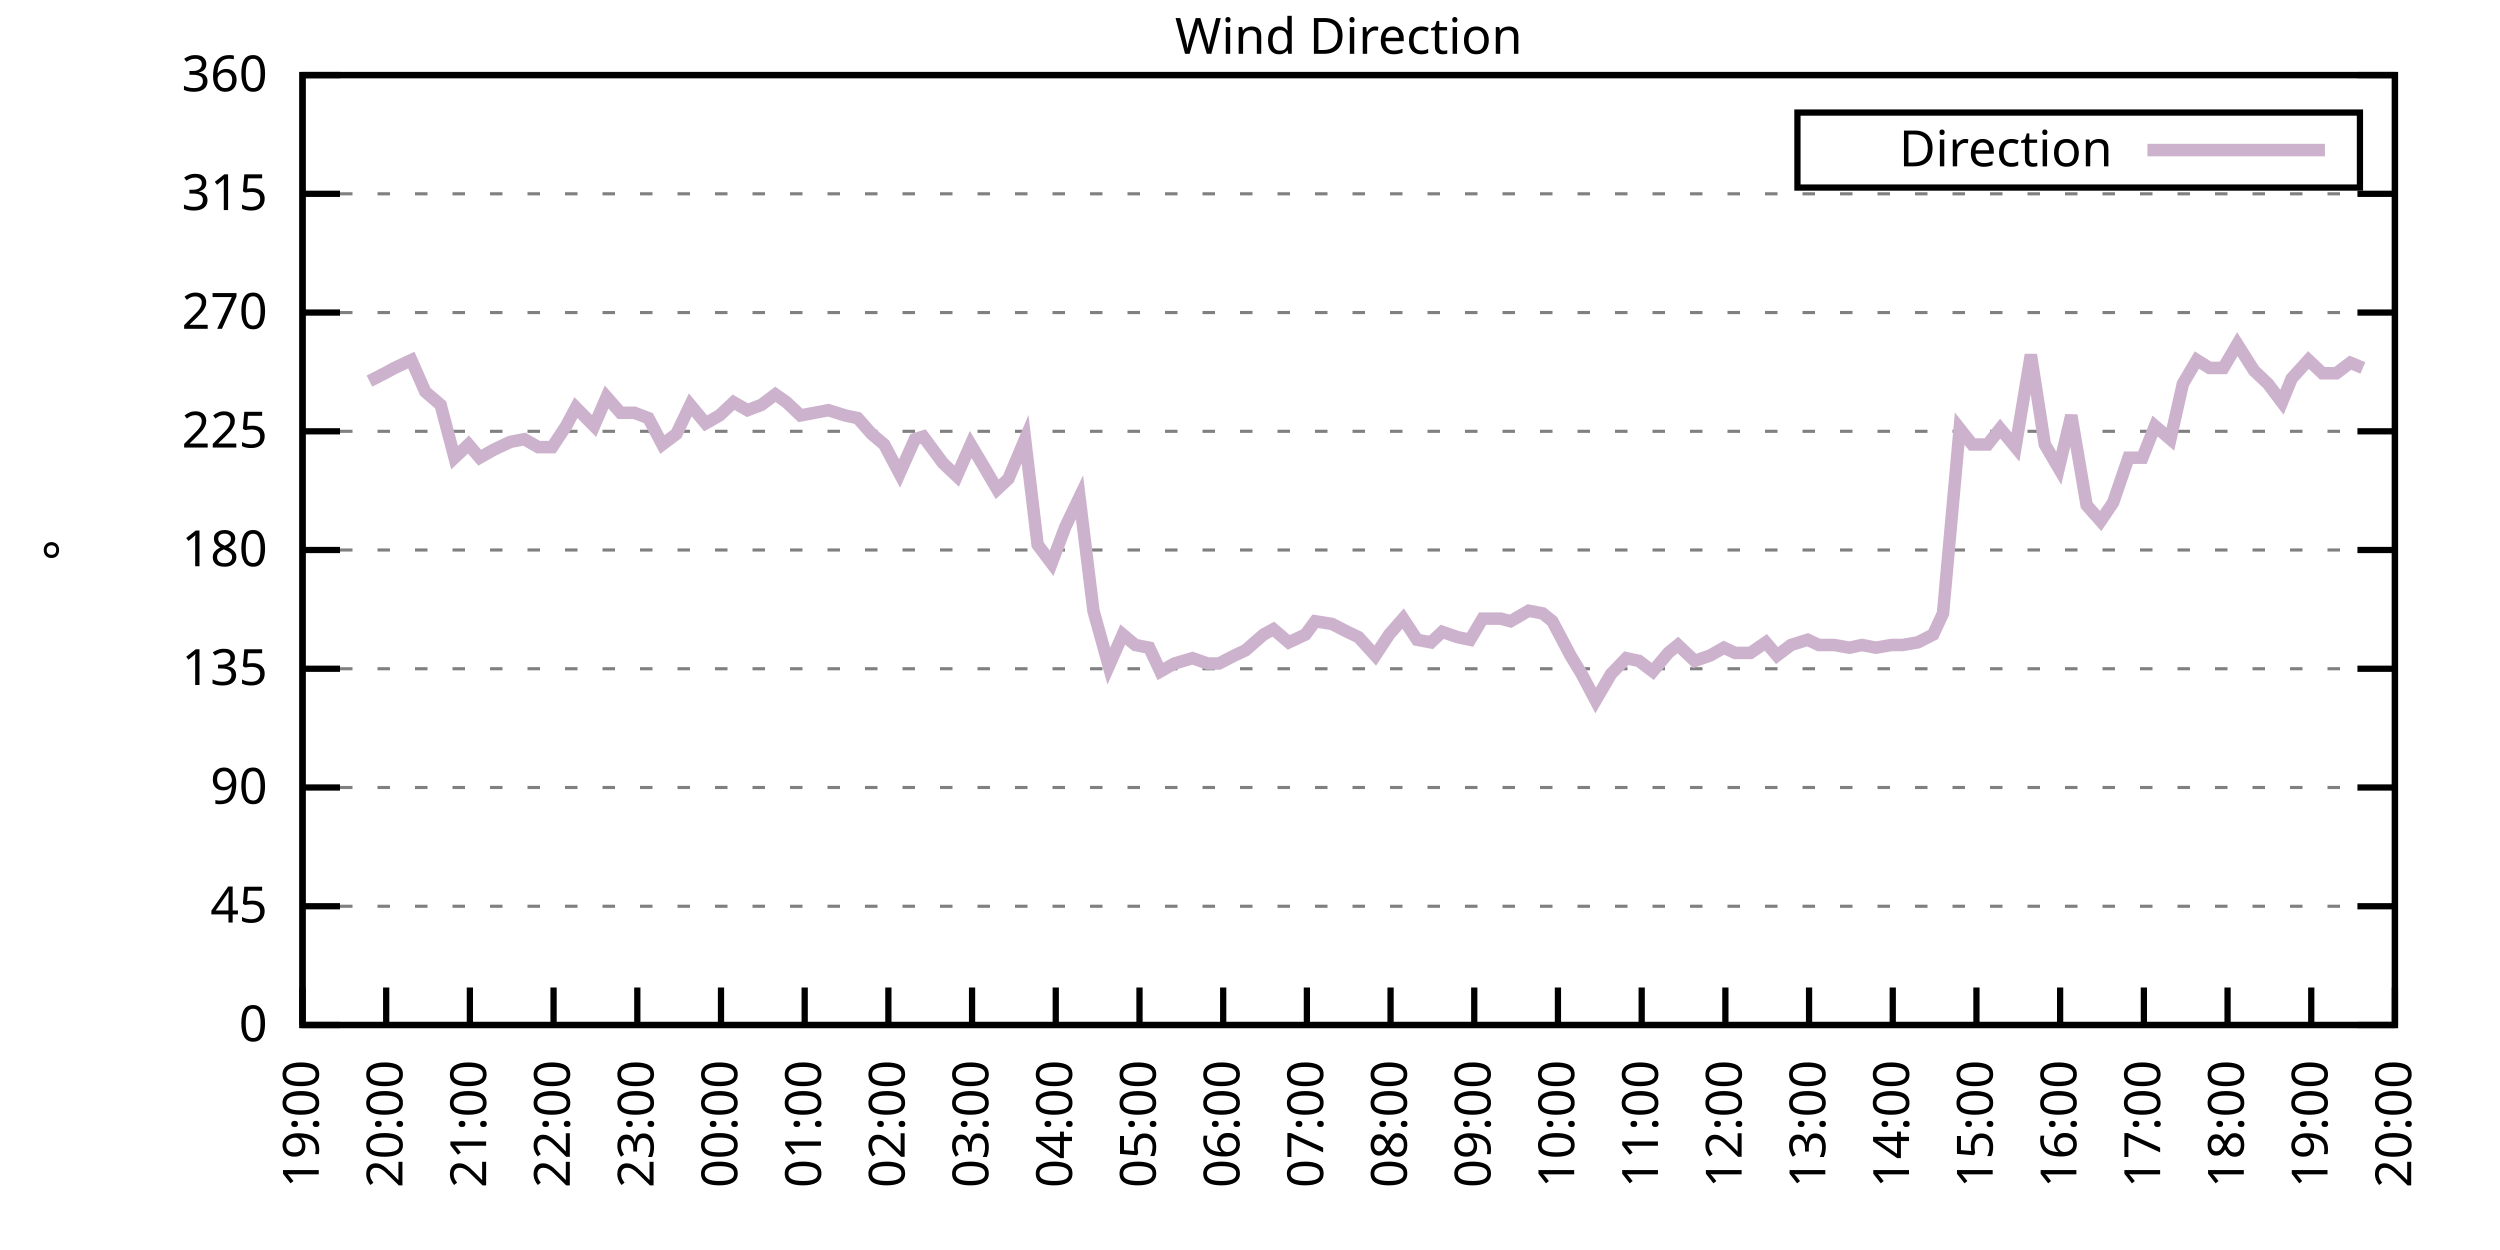
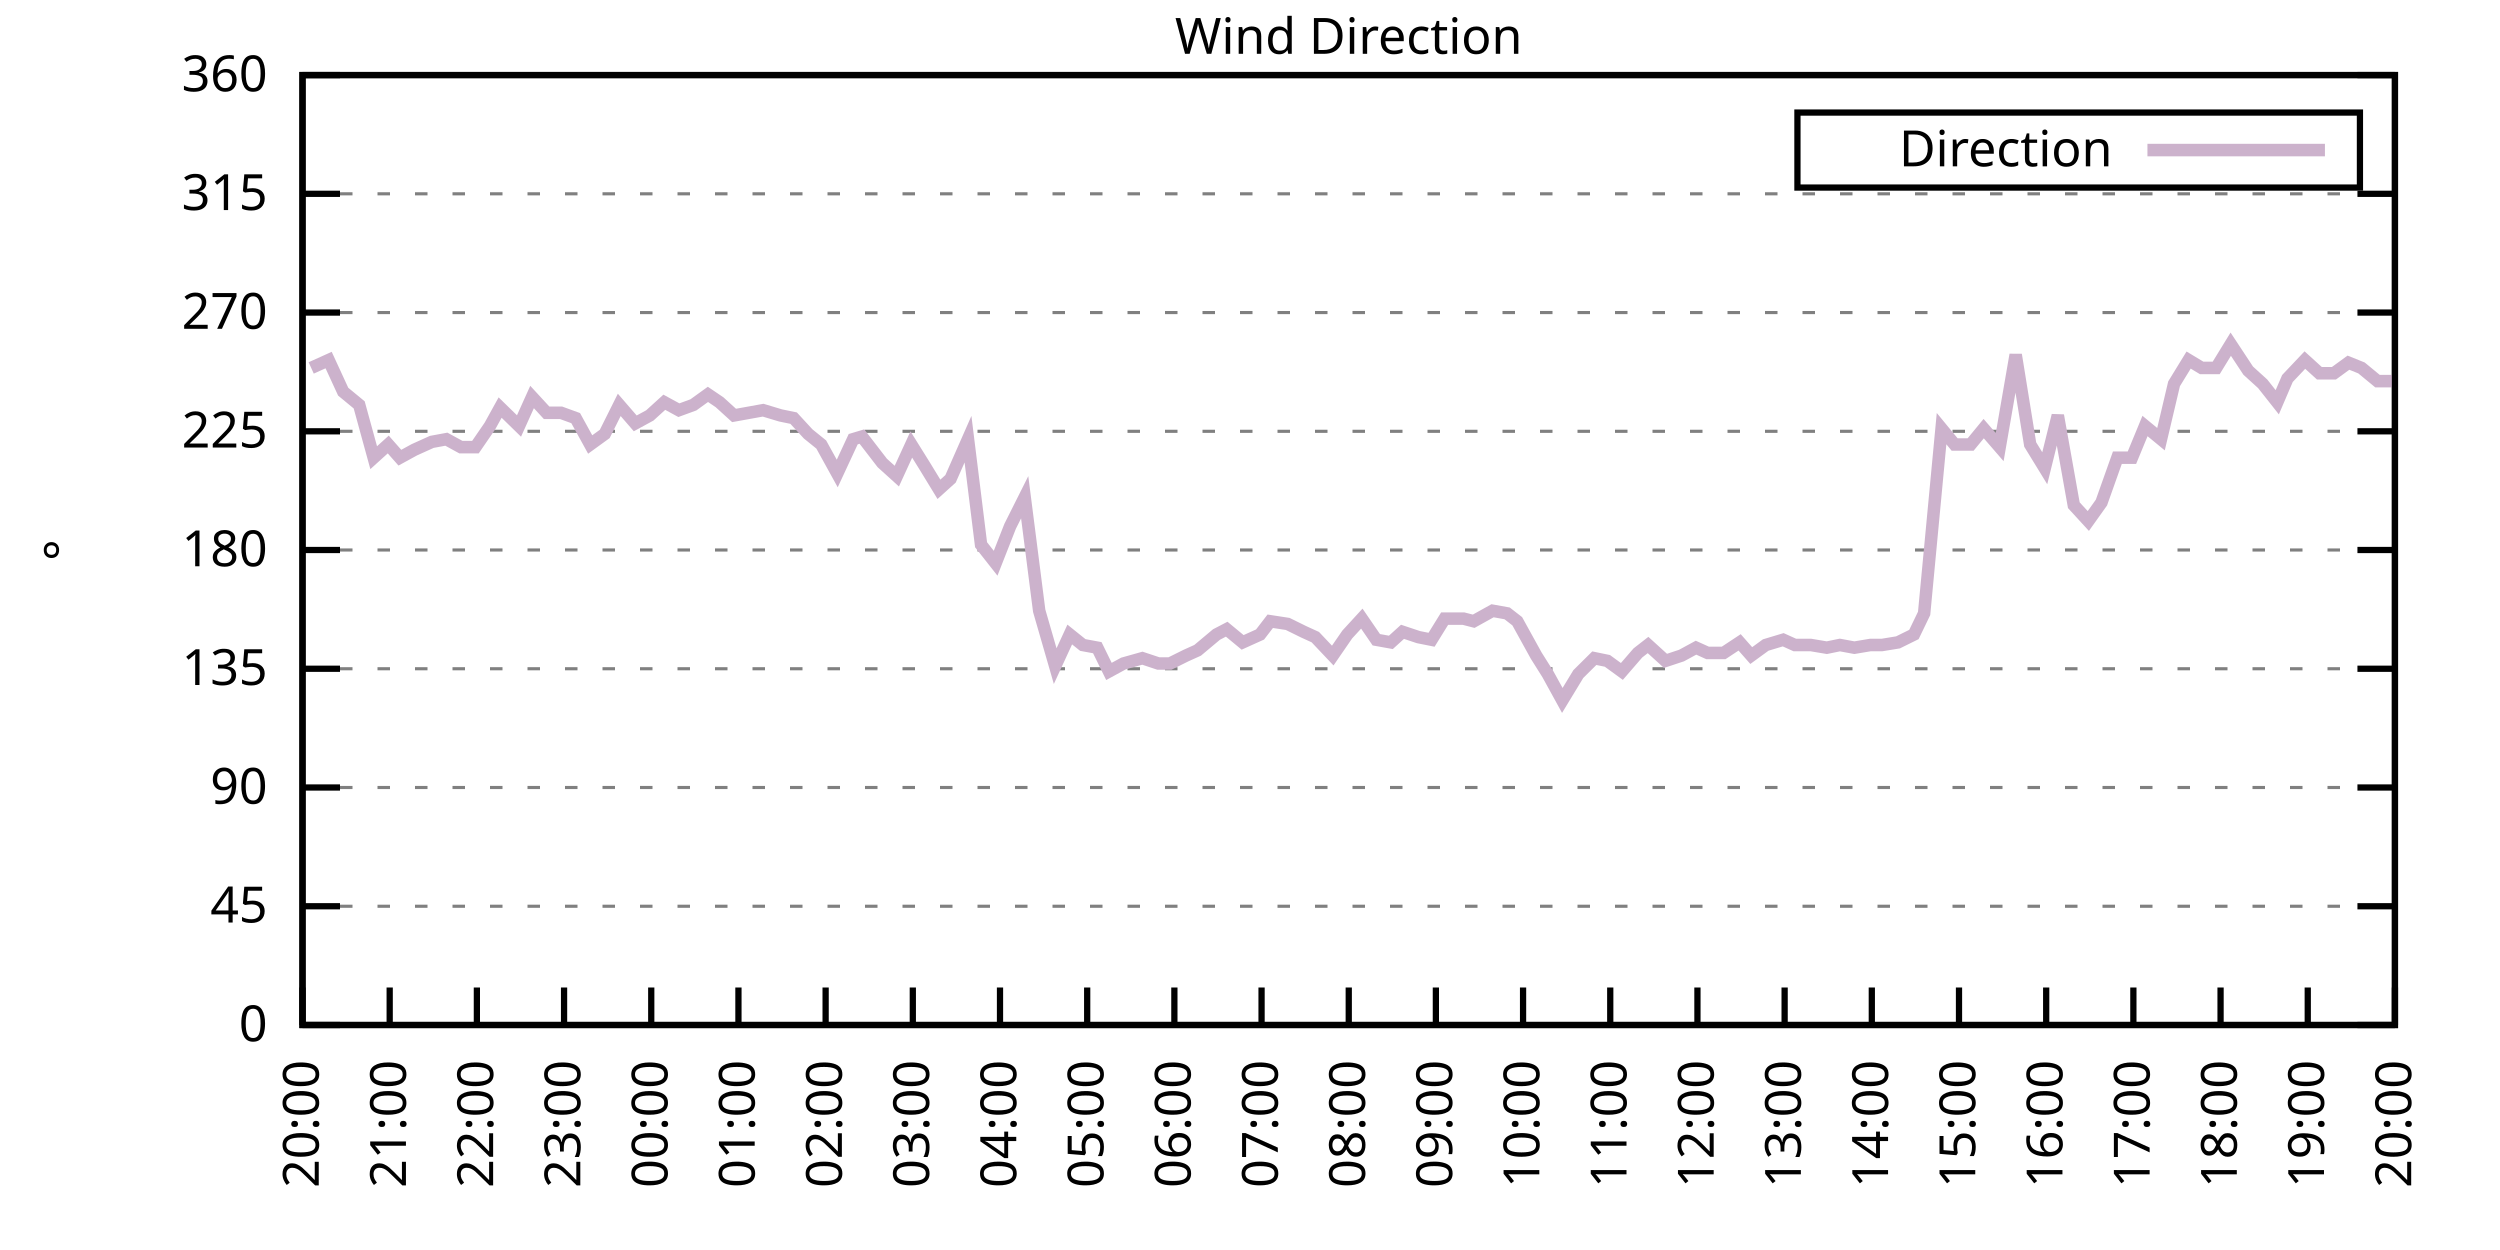
<svg xmlns="http://www.w3.org/2000/svg" xmlns:xlink="http://www.w3.org/1999/xlink" width="400" height="200" viewBox="0 0 400 200">
  <g id="gnuplot_canvas">
    <rect x="0" y="0" width="400" height="200" fill="none" />
    <defs>
      <circle id="gpDot" r="0.5" stroke-width="0.5" stroke="currentColor" />
      <path id="gpPt0" stroke-width="0.333" stroke="currentColor" d="M-1,0 h2 M0,-1 v2" />
      <path id="gpPt1" stroke-width="0.333" stroke="currentColor" d="M-1,-1 L1,1 M1,-1 L-1,1" />
      <path id="gpPt2" stroke-width="0.333" stroke="currentColor" d="M-1,0 L1,0 M0,-1 L0,1 M-1,-1 L1,1 M-1,1 L1,-1" />
      <rect id="gpPt3" stroke-width="0.333" stroke="currentColor" x="-1" y="-1" width="2" height="2" />
      <rect id="gpPt4" stroke-width="0.333" stroke="currentColor" fill="currentColor" x="-1" y="-1" width="2" height="2" />
      <circle id="gpPt5" stroke-width="0.333" stroke="currentColor" cx="0" cy="0" r="1" />
      <use xlink:href="#gpPt5" id="gpPt6" fill="currentColor" stroke="none" />
      <path id="gpPt7" stroke-width="0.333" stroke="currentColor" d="M0,-1.33 L-1.33,0.67 L1.33,0.67 z" />
      <use xlink:href="#gpPt7" id="gpPt8" fill="currentColor" stroke="none" />
      <use xlink:href="#gpPt7" id="gpPt9" stroke="currentColor" transform="rotate(180)" />
      <use xlink:href="#gpPt9" id="gpPt10" fill="currentColor" stroke="none" />
      <use xlink:href="#gpPt3" id="gpPt11" stroke="currentColor" transform="rotate(45)" />
      <use xlink:href="#gpPt11" id="gpPt12" fill="currentColor" stroke="none" />
      <path id="gpPt13" stroke-width="0.333" stroke="currentColor" d="M0,1.330 L1.265,0.411 L0.782,-1.067 L-0.782,-1.076 L-1.265,0.411 z" />
      <use xlink:href="#gpPt13" id="gpPt14" fill="currentColor" stroke="none" />
      <filter id="textbox" filterUnits="objectBoundingBox" x="0" y="0" height="1" width="1">
        <feFlood flood-color="white" flood-opacity="1" result="bgnd" />
        <feComposite in="SourceGraphic" in2="bgnd" operator="atop" />
      </filter>
      <filter id="greybox" filterUnits="objectBoundingBox" x="0" y="0" height="1" width="1">
        <feFlood flood-color="lightgrey" flood-opacity="1" result="grey" />
        <feComposite in="SourceGraphic" in2="grey" operator="atop" />
      </filter>
    </defs>
    <g fill="none" color="white" stroke="currentColor" stroke-width="1.00" stroke-linecap="butt" stroke-linejoin="miter">
</g>
    <g fill="none" color="black" stroke="currentColor" stroke-width="1.00" stroke-linecap="butt" stroke-linejoin="miter">
      <g stroke="none" shape-rendering="crispEdges">
        <polygon fill="rgb(255, 255, 255)" points="48.40,164.00 383.18,164.00 383.18,12.02 48.40,12.02 " />
      </g>
    </g>
    <g fill="none" color="black" stroke="currentColor" stroke-width="1.00" stroke-linecap="butt" stroke-linejoin="miter">
</g>
    <g fill="none" color="black" stroke="black" stroke-width="0.50" stroke-linecap="butt" stroke-linejoin="miter">
</g>
    <g fill="none" color="gray" stroke="currentColor" stroke-width="0.50" stroke-linecap="butt" stroke-linejoin="miter">
      <path stroke="gray" stroke-dasharray="2,4" class="gridline" d="M48.40,164.00 L383.19,164.00  " />
    </g>
    <g fill="none" color="gray" stroke="gray" stroke-width="1.00" stroke-linecap="butt" stroke-linejoin="miter">
</g>
    <g fill="none" color="black" stroke="currentColor" stroke-width="1.00" stroke-linecap="butt" stroke-linejoin="miter">
      <path stroke="black" d="M48.40,164.00 L54.40,164.00 M383.19,164.00 L377.19,164.00  " />
      <g transform="translate(42.80,166.60)" stroke="none" fill="black" font-family="Sans" font-size="8.00" text-anchor="end">
        <text>
          <tspan font-family="Sans"> 0</tspan>
        </text>
      </g>
    </g>
    <g fill="none" color="black" stroke="currentColor" stroke-width="1.00" stroke-linecap="butt" stroke-linejoin="miter">
</g>
    <g fill="none" color="black" stroke="black" stroke-width="0.50" stroke-linecap="butt" stroke-linejoin="miter">
</g>
    <g fill="none" color="gray" stroke="currentColor" stroke-width="0.50" stroke-linecap="butt" stroke-linejoin="miter">
      <path stroke="gray" stroke-dasharray="2,4" class="gridline" d="M48.40,145.00 L383.19,145.00  " />
    </g>
    <g fill="none" color="gray" stroke="gray" stroke-width="1.00" stroke-linecap="butt" stroke-linejoin="miter">
</g>
    <g fill="none" color="black" stroke="currentColor" stroke-width="1.00" stroke-linecap="butt" stroke-linejoin="miter">
      <path stroke="black" d="M48.40,145.00 L54.40,145.00 M383.19,145.00 L377.19,145.00  " />
      <g transform="translate(42.80,147.60)" stroke="none" fill="black" font-family="Sans" font-size="8.00" text-anchor="end">
        <text>
          <tspan font-family="Sans"> 45</tspan>
        </text>
      </g>
    </g>
    <g fill="none" color="black" stroke="currentColor" stroke-width="1.00" stroke-linecap="butt" stroke-linejoin="miter">
</g>
    <g fill="none" color="black" stroke="black" stroke-width="0.50" stroke-linecap="butt" stroke-linejoin="miter">
</g>
    <g fill="none" color="gray" stroke="currentColor" stroke-width="0.50" stroke-linecap="butt" stroke-linejoin="miter">
      <path stroke="gray" stroke-dasharray="2,4" class="gridline" d="M48.40,126.00 L383.19,126.00  " />
    </g>
    <g fill="none" color="gray" stroke="gray" stroke-width="1.00" stroke-linecap="butt" stroke-linejoin="miter">
</g>
    <g fill="none" color="black" stroke="currentColor" stroke-width="1.00" stroke-linecap="butt" stroke-linejoin="miter">
      <path stroke="black" d="M48.40,126.00 L54.40,126.00 M383.19,126.00 L377.19,126.00  " />
      <g transform="translate(42.80,128.60)" stroke="none" fill="black" font-family="Sans" font-size="8.00" text-anchor="end">
        <text>
          <tspan font-family="Sans"> 90</tspan>
        </text>
      </g>
    </g>
    <g fill="none" color="black" stroke="currentColor" stroke-width="1.00" stroke-linecap="butt" stroke-linejoin="miter">
</g>
    <g fill="none" color="black" stroke="black" stroke-width="0.50" stroke-linecap="butt" stroke-linejoin="miter">
</g>
    <g fill="none" color="gray" stroke="currentColor" stroke-width="0.50" stroke-linecap="butt" stroke-linejoin="miter">
      <path stroke="gray" stroke-dasharray="2,4" class="gridline" d="M48.40,107.00 L383.19,107.00  " />
    </g>
    <g fill="none" color="gray" stroke="gray" stroke-width="1.00" stroke-linecap="butt" stroke-linejoin="miter">
</g>
    <g fill="none" color="black" stroke="currentColor" stroke-width="1.00" stroke-linecap="butt" stroke-linejoin="miter">
      <path stroke="black" d="M48.40,107.00 L54.40,107.00 M383.19,107.00 L377.19,107.00  " />
      <g transform="translate(42.80,109.60)" stroke="none" fill="black" font-family="Sans" font-size="8.00" text-anchor="end">
        <text>
          <tspan font-family="Sans"> 135</tspan>
        </text>
      </g>
    </g>
    <g fill="none" color="black" stroke="currentColor" stroke-width="1.00" stroke-linecap="butt" stroke-linejoin="miter">
</g>
    <g fill="none" color="black" stroke="black" stroke-width="0.50" stroke-linecap="butt" stroke-linejoin="miter">
</g>
    <g fill="none" color="gray" stroke="currentColor" stroke-width="0.50" stroke-linecap="butt" stroke-linejoin="miter">
      <path stroke="gray" stroke-dasharray="2,4" class="gridline" d="M48.40,88.00 L383.19,88.00  " />
    </g>
    <g fill="none" color="gray" stroke="gray" stroke-width="1.00" stroke-linecap="butt" stroke-linejoin="miter">
</g>
    <g fill="none" color="black" stroke="currentColor" stroke-width="1.00" stroke-linecap="butt" stroke-linejoin="miter">
      <path stroke="black" d="M48.40,88.00 L54.40,88.00 M383.19,88.00 L377.19,88.00  " />
      <g transform="translate(42.80,90.60)" stroke="none" fill="black" font-family="Sans" font-size="8.00" text-anchor="end">
        <text>
          <tspan font-family="Sans"> 180</tspan>
        </text>
      </g>
    </g>
    <g fill="none" color="black" stroke="currentColor" stroke-width="1.00" stroke-linecap="butt" stroke-linejoin="miter">
</g>
    <g fill="none" color="black" stroke="black" stroke-width="0.50" stroke-linecap="butt" stroke-linejoin="miter">
</g>
    <g fill="none" color="gray" stroke="currentColor" stroke-width="0.50" stroke-linecap="butt" stroke-linejoin="miter">
      <path stroke="gray" stroke-dasharray="2,4" class="gridline" d="M48.40,69.01 L383.19,69.01  " />
    </g>
    <g fill="none" color="gray" stroke="gray" stroke-width="1.00" stroke-linecap="butt" stroke-linejoin="miter">
</g>
    <g fill="none" color="black" stroke="currentColor" stroke-width="1.00" stroke-linecap="butt" stroke-linejoin="miter">
      <path stroke="black" d="M48.40,69.01 L54.40,69.01 M383.19,69.01 L377.19,69.01  " />
      <g transform="translate(42.80,71.61)" stroke="none" fill="black" font-family="Sans" font-size="8.00" text-anchor="end">
        <text>
          <tspan font-family="Sans"> 225</tspan>
        </text>
      </g>
    </g>
    <g fill="none" color="black" stroke="currentColor" stroke-width="1.00" stroke-linecap="butt" stroke-linejoin="miter">
</g>
    <g fill="none" color="black" stroke="black" stroke-width="0.50" stroke-linecap="butt" stroke-linejoin="miter">
</g>
    <g fill="none" color="gray" stroke="currentColor" stroke-width="0.50" stroke-linecap="butt" stroke-linejoin="miter">
      <path stroke="gray" stroke-dasharray="2,4" class="gridline" d="M48.40,50.01 L383.19,50.01  " />
    </g>
    <g fill="none" color="gray" stroke="gray" stroke-width="1.00" stroke-linecap="butt" stroke-linejoin="miter">
</g>
    <g fill="none" color="black" stroke="currentColor" stroke-width="1.00" stroke-linecap="butt" stroke-linejoin="miter">
      <path stroke="black" d="M48.40,50.01 L54.40,50.01 M383.19,50.01 L377.19,50.01  " />
      <g transform="translate(42.80,52.61)" stroke="none" fill="black" font-family="Sans" font-size="8.00" text-anchor="end">
        <text>
          <tspan font-family="Sans"> 270</tspan>
        </text>
      </g>
    </g>
    <g fill="none" color="black" stroke="currentColor" stroke-width="1.00" stroke-linecap="butt" stroke-linejoin="miter">
</g>
    <g fill="none" color="black" stroke="black" stroke-width="0.50" stroke-linecap="butt" stroke-linejoin="miter">
</g>
    <g fill="none" color="gray" stroke="currentColor" stroke-width="0.50" stroke-linecap="butt" stroke-linejoin="miter">
      <path stroke="gray" stroke-dasharray="2,4" class="gridline" d="M48.40,31.01 L383.19,31.01  " />
    </g>
    <g fill="none" color="gray" stroke="gray" stroke-width="1.00" stroke-linecap="butt" stroke-linejoin="miter">
</g>
    <g fill="none" color="black" stroke="currentColor" stroke-width="1.00" stroke-linecap="butt" stroke-linejoin="miter">
      <path stroke="black" d="M48.40,31.01 L54.40,31.01 M383.19,31.01 L377.19,31.01  " />
      <g transform="translate(42.80,33.61)" stroke="none" fill="black" font-family="Sans" font-size="8.00" text-anchor="end">
        <text>
          <tspan font-family="Sans"> 315</tspan>
        </text>
      </g>
    </g>
    <g fill="none" color="black" stroke="currentColor" stroke-width="1.00" stroke-linecap="butt" stroke-linejoin="miter">
</g>
    <g fill="none" color="black" stroke="black" stroke-width="0.50" stroke-linecap="butt" stroke-linejoin="miter">
</g>
    <g fill="none" color="gray" stroke="currentColor" stroke-width="0.50" stroke-linecap="butt" stroke-linejoin="miter">
      <path stroke="gray" stroke-dasharray="2,4" class="gridline" d="M48.40,12.01 L383.19,12.01  " />
    </g>
    <g fill="none" color="gray" stroke="gray" stroke-width="1.00" stroke-linecap="butt" stroke-linejoin="miter">
</g>
    <g fill="none" color="black" stroke="currentColor" stroke-width="1.00" stroke-linecap="butt" stroke-linejoin="miter">
      <path stroke="black" d="M48.40,12.01 L54.40,12.01 M383.19,12.01 L377.19,12.01  " />
      <g transform="translate(42.80,14.61)" stroke="none" fill="black" font-family="Sans" font-size="8.00" text-anchor="end">
        <text>
          <tspan font-family="Sans"> 360</tspan>
        </text>
      </g>
    </g>
    <g fill="none" color="black" stroke="currentColor" stroke-width="1.00" stroke-linecap="butt" stroke-linejoin="miter">
      <path stroke="black" d="M48.40,164.00 L48.40,158.00  " />
      <g transform="translate(51.00,169.60) rotate(270.00)" stroke="none" fill="black" font-family="Sans" font-size="8.00" text-anchor="end">
        <text>
-           <tspan font-family="Sans">19:00</tspan>
-         </text>
-       </g>
-     </g>
-     <g fill="none" color="black" stroke="currentColor" stroke-width="1.00" stroke-linecap="butt" stroke-linejoin="miter">
-       <path stroke="black" d="M61.79,164.00 L61.79,158.00  " />
-       <g transform="translate(64.39,169.60) rotate(270.00)" stroke="none" fill="black" font-family="Sans" font-size="8.00" text-anchor="end">
-         <text>
          <tspan font-family="Sans">20:00</tspan>
        </text>
      </g>
    </g>
    <g fill="none" color="black" stroke="currentColor" stroke-width="1.00" stroke-linecap="butt" stroke-linejoin="miter">
-       <path stroke="black" d="M75.18,164.00 L75.18,158.00  " />
-       <g transform="translate(77.78,169.60) rotate(270.00)" stroke="none" fill="black" font-family="Sans" font-size="8.00" text-anchor="end">
+       <path stroke="black" d="M62.35,164.00 L62.35,158.00  " />
+       <g transform="translate(64.95,169.60) rotate(270.00)" stroke="none" fill="black" font-family="Sans" font-size="8.00" text-anchor="end">
        <text>
          <tspan font-family="Sans">21:00</tspan>
        </text>
      </g>
    </g>
    <g fill="none" color="black" stroke="currentColor" stroke-width="1.00" stroke-linecap="butt" stroke-linejoin="miter">
-       <path stroke="black" d="M88.57,164.00 L88.57,158.00  " />
-       <g transform="translate(91.17,169.60) rotate(270.00)" stroke="none" fill="black" font-family="Sans" font-size="8.00" text-anchor="end">
+       <path stroke="black" d="M76.30,164.00 L76.30,158.00  " />
+       <g transform="translate(78.90,169.60) rotate(270.00)" stroke="none" fill="black" font-family="Sans" font-size="8.00" text-anchor="end">
        <text>
          <tspan font-family="Sans">22:00</tspan>
        </text>
      </g>
    </g>
    <g fill="none" color="black" stroke="currentColor" stroke-width="1.00" stroke-linecap="butt" stroke-linejoin="miter">
-       <path stroke="black" d="M101.97,164.00 L101.97,158.00  " />
-       <g transform="translate(104.57,169.60) rotate(270.00)" stroke="none" fill="black" font-family="Sans" font-size="8.00" text-anchor="end">
+       <path stroke="black" d="M90.25,164.00 L90.25,158.00  " />
+       <g transform="translate(92.85,169.60) rotate(270.00)" stroke="none" fill="black" font-family="Sans" font-size="8.00" text-anchor="end">
        <text>
          <tspan font-family="Sans">23:00</tspan>
        </text>
      </g>
    </g>
    <g fill="none" color="black" stroke="currentColor" stroke-width="1.00" stroke-linecap="butt" stroke-linejoin="miter">
-       <path stroke="black" d="M115.36,164.00 L115.36,158.00  " />
-       <g transform="translate(117.96,169.60) rotate(270.00)" stroke="none" fill="black" font-family="Sans" font-size="8.00" text-anchor="end">
+       <path stroke="black" d="M104.20,164.00 L104.20,158.00  " />
+       <g transform="translate(106.80,169.60) rotate(270.00)" stroke="none" fill="black" font-family="Sans" font-size="8.00" text-anchor="end">
        <text>
          <tspan font-family="Sans">00:00</tspan>
        </text>
      </g>
    </g>
    <g fill="none" color="black" stroke="currentColor" stroke-width="1.00" stroke-linecap="butt" stroke-linejoin="miter">
-       <path stroke="black" d="M128.75,164.00 L128.75,158.00  " />
-       <g transform="translate(131.35,169.60) rotate(270.00)" stroke="none" fill="black" font-family="Sans" font-size="8.00" text-anchor="end">
+       <path stroke="black" d="M118.15,164.00 L118.15,158.00  " />
+       <g transform="translate(120.75,169.60) rotate(270.00)" stroke="none" fill="black" font-family="Sans" font-size="8.00" text-anchor="end">
        <text>
          <tspan font-family="Sans">01:00</tspan>
        </text>
      </g>
    </g>
    <g fill="none" color="black" stroke="currentColor" stroke-width="1.00" stroke-linecap="butt" stroke-linejoin="miter">
-       <path stroke="black" d="M142.14,164.00 L142.14,158.00  " />
-       <g transform="translate(144.74,169.60) rotate(270.00)" stroke="none" fill="black" font-family="Sans" font-size="8.00" text-anchor="end">
+       <path stroke="black" d="M132.10,164.00 L132.10,158.00  " />
+       <g transform="translate(134.70,169.60) rotate(270.00)" stroke="none" fill="black" font-family="Sans" font-size="8.00" text-anchor="end">
        <text>
          <tspan font-family="Sans">02:00</tspan>
        </text>
      </g>
    </g>
    <g fill="none" color="black" stroke="currentColor" stroke-width="1.00" stroke-linecap="butt" stroke-linejoin="miter">
-       <path stroke="black" d="M155.53,164.00 L155.53,158.00  " />
-       <g transform="translate(158.13,169.60) rotate(270.00)" stroke="none" fill="black" font-family="Sans" font-size="8.00" text-anchor="end">
+       <path stroke="black" d="M146.05,164.00 L146.05,158.00  " />
+       <g transform="translate(148.65,169.60) rotate(270.00)" stroke="none" fill="black" font-family="Sans" font-size="8.00" text-anchor="end">
        <text>
          <tspan font-family="Sans">03:00</tspan>
        </text>
      </g>
    </g>
    <g fill="none" color="black" stroke="currentColor" stroke-width="1.00" stroke-linecap="butt" stroke-linejoin="miter">
-       <path stroke="black" d="M168.92,164.00 L168.92,158.00  " />
-       <g transform="translate(171.52,169.60) rotate(270.00)" stroke="none" fill="black" font-family="Sans" font-size="8.00" text-anchor="end">
+       <path stroke="black" d="M160.00,164.00 L160.00,158.00  " />
+       <g transform="translate(162.60,169.60) rotate(270.00)" stroke="none" fill="black" font-family="Sans" font-size="8.00" text-anchor="end">
        <text>
          <tspan font-family="Sans">04:00</tspan>
        </text>
      </g>
    </g>
    <g fill="none" color="black" stroke="currentColor" stroke-width="1.00" stroke-linecap="butt" stroke-linejoin="miter">
-       <path stroke="black" d="M182.32,164.00 L182.32,158.00  " />
-       <g transform="translate(184.92,169.60) rotate(270.00)" stroke="none" fill="black" font-family="Sans" font-size="8.00" text-anchor="end">
+       <path stroke="black" d="M173.95,164.00 L173.95,158.00  " />
+       <g transform="translate(176.55,169.60) rotate(270.00)" stroke="none" fill="black" font-family="Sans" font-size="8.00" text-anchor="end">
        <text>
          <tspan font-family="Sans">05:00</tspan>
        </text>
      </g>
    </g>
    <g fill="none" color="black" stroke="currentColor" stroke-width="1.00" stroke-linecap="butt" stroke-linejoin="miter">
-       <path stroke="black" d="M195.71,164.00 L195.71,158.00  " />
-       <g transform="translate(198.31,169.60) rotate(270.00)" stroke="none" fill="black" font-family="Sans" font-size="8.00" text-anchor="end">
+       <path stroke="black" d="M187.90,164.00 L187.90,158.00  " />
+       <g transform="translate(190.50,169.60) rotate(270.00)" stroke="none" fill="black" font-family="Sans" font-size="8.00" text-anchor="end">
        <text>
          <tspan font-family="Sans">06:00</tspan>
        </text>
      </g>
    </g>
    <g fill="none" color="black" stroke="currentColor" stroke-width="1.00" stroke-linecap="butt" stroke-linejoin="miter">
-       <path stroke="black" d="M209.10,164.00 L209.10,158.00  " />
-       <g transform="translate(211.70,169.60) rotate(270.00)" stroke="none" fill="black" font-family="Sans" font-size="8.00" text-anchor="end">
+       <path stroke="black" d="M201.85,164.00 L201.85,158.00  " />
+       <g transform="translate(204.45,169.60) rotate(270.00)" stroke="none" fill="black" font-family="Sans" font-size="8.00" text-anchor="end">
        <text>
          <tspan font-family="Sans">07:00</tspan>
        </text>
      </g>
    </g>
    <g fill="none" color="black" stroke="currentColor" stroke-width="1.00" stroke-linecap="butt" stroke-linejoin="miter">
-       <path stroke="black" d="M222.49,164.00 L222.49,158.00  " />
-       <g transform="translate(225.09,169.60) rotate(270.00)" stroke="none" fill="black" font-family="Sans" font-size="8.00" text-anchor="end">
+       <path stroke="black" d="M215.80,164.00 L215.80,158.00  " />
+       <g transform="translate(218.40,169.60) rotate(270.00)" stroke="none" fill="black" font-family="Sans" font-size="8.00" text-anchor="end">
        <text>
          <tspan font-family="Sans">08:00</tspan>
        </text>
      </g>
    </g>
    <g fill="none" color="black" stroke="currentColor" stroke-width="1.00" stroke-linecap="butt" stroke-linejoin="miter">
-       <path stroke="black" d="M235.88,164.00 L235.88,158.00  " />
-       <g transform="translate(238.48,169.60) rotate(270.00)" stroke="none" fill="black" font-family="Sans" font-size="8.00" text-anchor="end">
+       <path stroke="black" d="M229.74,164.00 L229.74,158.00  " />
+       <g transform="translate(232.34,169.60) rotate(270.00)" stroke="none" fill="black" font-family="Sans" font-size="8.00" text-anchor="end">
        <text>
          <tspan font-family="Sans">09:00</tspan>
        </text>
      </g>
    </g>
    <g fill="none" color="black" stroke="currentColor" stroke-width="1.00" stroke-linecap="butt" stroke-linejoin="miter">
-       <path stroke="black" d="M249.27,164.00 L249.27,158.00  " />
-       <g transform="translate(251.87,169.60) rotate(270.00)" stroke="none" fill="black" font-family="Sans" font-size="8.00" text-anchor="end">
+       <path stroke="black" d="M243.69,164.00 L243.69,158.00  " />
+       <g transform="translate(246.29,169.60) rotate(270.00)" stroke="none" fill="black" font-family="Sans" font-size="8.00" text-anchor="end">
        <text>
          <tspan font-family="Sans">10:00</tspan>
        </text>
      </g>
    </g>
    <g fill="none" color="black" stroke="currentColor" stroke-width="1.00" stroke-linecap="butt" stroke-linejoin="miter">
-       <path stroke="black" d="M262.67,164.00 L262.67,158.00  " />
-       <g transform="translate(265.27,169.60) rotate(270.00)" stroke="none" fill="black" font-family="Sans" font-size="8.00" text-anchor="end">
+       <path stroke="black" d="M257.64,164.00 L257.64,158.00  " />
+       <g transform="translate(260.24,169.60) rotate(270.00)" stroke="none" fill="black" font-family="Sans" font-size="8.00" text-anchor="end">
        <text>
          <tspan font-family="Sans">11:00</tspan>
        </text>
      </g>
    </g>
    <g fill="none" color="black" stroke="currentColor" stroke-width="1.00" stroke-linecap="butt" stroke-linejoin="miter">
-       <path stroke="black" d="M276.06,164.00 L276.06,158.00  " />
-       <g transform="translate(278.66,169.60) rotate(270.00)" stroke="none" fill="black" font-family="Sans" font-size="8.00" text-anchor="end">
+       <path stroke="black" d="M271.59,164.00 L271.59,158.00  " />
+       <g transform="translate(274.19,169.60) rotate(270.00)" stroke="none" fill="black" font-family="Sans" font-size="8.00" text-anchor="end">
        <text>
          <tspan font-family="Sans">12:00</tspan>
        </text>
      </g>
    </g>
    <g fill="none" color="black" stroke="currentColor" stroke-width="1.00" stroke-linecap="butt" stroke-linejoin="miter">
-       <path stroke="black" d="M289.45,164.00 L289.45,158.00  " />
-       <g transform="translate(292.05,169.60) rotate(270.00)" stroke="none" fill="black" font-family="Sans" font-size="8.00" text-anchor="end">
+       <path stroke="black" d="M285.54,164.00 L285.54,158.00  " />
+       <g transform="translate(288.14,169.60) rotate(270.00)" stroke="none" fill="black" font-family="Sans" font-size="8.00" text-anchor="end">
        <text>
          <tspan font-family="Sans">13:00</tspan>
        </text>
      </g>
    </g>
    <g fill="none" color="black" stroke="currentColor" stroke-width="1.00" stroke-linecap="butt" stroke-linejoin="miter">
-       <path stroke="black" d="M302.84,164.00 L302.84,158.00  " />
-       <g transform="translate(305.44,169.60) rotate(270.00)" stroke="none" fill="black" font-family="Sans" font-size="8.00" text-anchor="end">
+       <path stroke="black" d="M299.49,164.00 L299.49,158.00  " />
+       <g transform="translate(302.09,169.60) rotate(270.00)" stroke="none" fill="black" font-family="Sans" font-size="8.00" text-anchor="end">
        <text>
          <tspan font-family="Sans">14:00</tspan>
        </text>
      </g>
    </g>
    <g fill="none" color="black" stroke="currentColor" stroke-width="1.00" stroke-linecap="butt" stroke-linejoin="miter">
-       <path stroke="black" d="M316.23,164.00 L316.23,158.00  " />
-       <g transform="translate(318.83,169.60) rotate(270.00)" stroke="none" fill="black" font-family="Sans" font-size="8.00" text-anchor="end">
+       <path stroke="black" d="M313.44,164.00 L313.44,158.00  " />
+       <g transform="translate(316.04,169.60) rotate(270.00)" stroke="none" fill="black" font-family="Sans" font-size="8.00" text-anchor="end">
        <text>
          <tspan font-family="Sans">15:00</tspan>
        </text>
      </g>
    </g>
    <g fill="none" color="black" stroke="currentColor" stroke-width="1.00" stroke-linecap="butt" stroke-linejoin="miter">
-       <path stroke="black" d="M329.62,164.00 L329.62,158.00  " />
-       <g transform="translate(332.22,169.60) rotate(270.00)" stroke="none" fill="black" font-family="Sans" font-size="8.00" text-anchor="end">
+       <path stroke="black" d="M327.39,164.00 L327.39,158.00  " />
+       <g transform="translate(329.99,169.60) rotate(270.00)" stroke="none" fill="black" font-family="Sans" font-size="8.00" text-anchor="end">
        <text>
          <tspan font-family="Sans">16:00</tspan>
        </text>
      </g>
    </g>
    <g fill="none" color="black" stroke="currentColor" stroke-width="1.00" stroke-linecap="butt" stroke-linejoin="miter">
-       <path stroke="black" d="M343.02,164.00 L343.02,158.00  " />
-       <g transform="translate(345.62,169.60) rotate(270.00)" stroke="none" fill="black" font-family="Sans" font-size="8.00" text-anchor="end">
+       <path stroke="black" d="M341.34,164.00 L341.34,158.00  " />
+       <g transform="translate(343.94,169.60) rotate(270.00)" stroke="none" fill="black" font-family="Sans" font-size="8.00" text-anchor="end">
        <text>
          <tspan font-family="Sans">17:00</tspan>
        </text>
      </g>
    </g>
    <g fill="none" color="black" stroke="currentColor" stroke-width="1.00" stroke-linecap="butt" stroke-linejoin="miter">
-       <path stroke="black" d="M356.41,164.00 L356.41,158.00  " />
-       <g transform="translate(359.01,169.60) rotate(270.00)" stroke="none" fill="black" font-family="Sans" font-size="8.00" text-anchor="end">
+       <path stroke="black" d="M355.29,164.00 L355.29,158.00  " />
+       <g transform="translate(357.89,169.60) rotate(270.00)" stroke="none" fill="black" font-family="Sans" font-size="8.00" text-anchor="end">
        <text>
          <tspan font-family="Sans">18:00</tspan>
        </text>
      </g>
    </g>
    <g fill="none" color="black" stroke="currentColor" stroke-width="1.00" stroke-linecap="butt" stroke-linejoin="miter">
-       <path stroke="black" d="M369.80,164.00 L369.80,158.00  " />
-       <g transform="translate(372.40,169.60) rotate(270.00)" stroke="none" fill="black" font-family="Sans" font-size="8.00" text-anchor="end">
+       <path stroke="black" d="M369.24,164.00 L369.24,158.00  " />
+       <g transform="translate(371.84,169.60) rotate(270.00)" stroke="none" fill="black" font-family="Sans" font-size="8.00" text-anchor="end">
        <text>
          <tspan font-family="Sans">19:00</tspan>
        </text>
      </g>
    </g>
    <g fill="none" color="black" stroke="currentColor" stroke-width="1.00" stroke-linecap="butt" stroke-linejoin="miter">
      <path stroke="black" d="M383.19,164.00 L383.19,158.00  " />
      <g transform="translate(385.79,169.60) rotate(270.00)" stroke="none" fill="black" font-family="Sans" font-size="8.00" text-anchor="end">
        <text>
          <tspan font-family="Sans">20:00</tspan>
        </text>
      </g>
    </g>
    <g fill="none" color="black" stroke="currentColor" stroke-width="1.00" stroke-linecap="butt" stroke-linejoin="miter">
</g>
    <g fill="none" color="black" stroke="currentColor" stroke-width="1.00" stroke-linecap="butt" stroke-linejoin="miter">
      <path stroke="black" d="M48.40,12.01 L48.40,164.00 L383.19,164.00 L383.19,12.01 L48.40,12.01 Z  " />
    </g>
    <g fill="none" color="black" stroke="currentColor" stroke-width="1.00" stroke-linecap="butt" stroke-linejoin="miter">
</g>
    <g fill="none" color="black" stroke="currentColor" stroke-width="1.00" stroke-linecap="butt" stroke-linejoin="miter">
      <path stroke="black" d="M287.59,30.01 L287.59,18.01 L377.59,18.01 L377.59,30.01 L287.59,30.01 Z  " />
    </g>
    <g id="Wind_direction_plot_1">
      <g fill="none" color="white" stroke="black" stroke-width="2.00" stroke-linecap="butt" stroke-linejoin="miter">
</g>
      <g fill="none" color="black" stroke="currentColor" stroke-width="2.00" stroke-linecap="butt" stroke-linejoin="miter">
        <g transform="translate(337.99,26.61)" stroke="none" fill="black" font-family="Sans" font-size="8.00" text-anchor="end">
          <text>
            <tspan font-family="Sans">Direction</tspan>
          </text>
        </g>
      </g>
      <g fill="none" color="black" stroke="currentColor" stroke-width="2.00" stroke-linecap="butt" stroke-linejoin="miter">
-         <path stroke="rgb(204, 178, 204)" d="M343.59,24.01 L371.99,24.01 M59.11,60.98 L61.57,59.72 L63.13,58.87 L65.81,57.61 L68.04,62.67 L70.50,64.78   L72.73,73.23 L74.96,71.12 L76.75,73.23 L78.98,71.96 L81.66,70.70 L83.89,70.27 L86.12,71.54 L88.35,71.54   L90.58,68.16 L92.15,65.21 L95.05,68.16 L97.06,63.52 L99.29,66.05 L101.52,66.05 L103.75,66.90 L105.98,71.12   L108.22,69.43 L110.45,64.78 L112.90,67.74 L115.13,66.47 L117.37,64.36 L119.60,65.63 L121.83,64.78 L124.06,63.10   L125.85,64.36 L128.08,66.47 L130.31,66.05 L132.54,65.63 L135.22,66.47 L137.23,66.90 L139.46,69.43 L141.47,71.12   L143.93,75.76 L146.38,70.27 L147.72,69.85 L150.85,74.07 L153.08,76.18 L155.31,71.12 L157.32,74.49 L159.55,78.29   L161.34,76.61 L164.01,70.27 L166.02,87.16 L168.25,90.12 L170.49,84.21 L172.72,79.56 L174.95,97.72 L177.41,106.58   L179.64,101.52 L181.65,103.20 L183.88,103.63 L185.66,107.43 L187.90,106.16 L190.80,105.31 L193.25,106.16 L195.04,106.16   L197.49,104.89 L199.28,104.05 L202.18,101.52 L203.74,100.67 L206.20,102.78 L208.88,101.52 L210.44,99.40 L213.12,99.83   L215.57,101.09 L217.36,101.94 L220.04,104.89 L222.27,101.52 L224.50,98.98 L226.73,102.36 L228.96,102.78 L230.75,101.09   L233.20,101.94 L235.21,102.36 L237.22,98.98 L240.12,98.98 L241.69,99.40 L244.59,97.72 L246.82,98.14 L248.38,99.40   L251.28,104.89 L253.07,107.85 L255.30,112.07 L257.76,107.85 L260.21,105.31 L262.22,105.74 L264.45,107.43 L266.91,104.47   L268.47,103.20 L271.15,105.74 L273.60,104.89 L275.83,103.63 L277.62,104.47 L280.07,104.47 L282.53,102.78 L284.32,104.89   L286.55,103.20 L289.23,102.36 L291.01,103.20 L293.47,103.20 L295.92,103.63 L297.93,103.20 L300.16,103.63 L302.62,103.20   L304.40,103.20 L306.86,102.78 L309.31,101.52 L310.88,98.14 L313.55,68.58 L315.56,71.12 L318.02,71.12 L320.03,68.58   L322.48,71.54 L324.94,56.76 L327.17,71.12 L329.40,74.92 L331.41,66.47 L333.86,80.83 L336.10,83.36 L338.10,80.41   L340.56,73.23 L342.79,73.23 L344.80,68.16 L347.26,70.27 L349.26,61.41 L351.50,57.61 L353.51,58.87 L355.74,58.87   L357.97,55.07 L360.65,59.30 L362.88,61.41 L365.11,64.36 L366.67,60.56 L369.35,57.61 L371.58,59.72 L373.82,59.72   L376.05,58.03 L378.06,58.87  " />
+         <path stroke="rgb(204, 178, 204)" d="M343.59,24.01 L371.99,24.01 M49.79,58.87 L52.58,57.61 L54.91,62.67 L57.47,64.78 L59.79,73.23 L62.12,71.12   L63.98,73.23 L66.30,71.96 L69.09,70.70 L71.42,70.27 L73.74,71.54 L76.07,71.54 L78.39,68.16 L80.02,65.21   L83.04,68.16 L85.13,63.52 L87.46,66.05 L89.78,66.05 L92.11,66.90 L94.43,71.12 L96.76,69.43 L99.08,64.78   L101.64,67.74 L103.97,66.47 L106.29,64.36 L108.62,65.63 L110.94,64.78 L113.27,63.10 L115.13,64.36 L117.45,66.47   L119.78,66.05 L122.10,65.63 L124.89,66.47 L126.98,66.90 L129.31,69.43 L131.40,71.12 L133.96,75.76 L136.51,70.27   L137.91,69.85 L141.16,74.07 L143.49,76.18 L145.81,71.12 L147.91,74.49 L150.23,78.29 L152.09,76.61 L154.88,70.27   L156.97,87.16 L159.30,90.12 L161.62,84.21 L163.95,79.56 L166.27,97.72 L168.83,106.58 L171.16,101.52 L173.25,103.20   L175.57,103.63 L177.43,107.43 L179.76,106.16 L182.78,105.31 L185.34,106.16 L187.20,106.16 L189.76,104.89 L191.62,104.05   L194.64,101.52 L196.27,100.67 L198.82,102.78 L201.61,101.52 L203.24,99.40 L206.03,99.83 L208.59,101.09 L210.45,101.94   L213.24,104.89 L215.56,101.52 L217.89,98.98 L220.21,102.36 L222.54,102.78 L224.40,101.09 L226.95,101.94 L229.05,102.36   L231.14,98.98 L234.16,98.98 L235.79,99.40 L238.81,97.72 L241.14,98.14 L242.76,99.40 L245.79,104.89 L247.65,107.85   L249.97,112.07 L252.53,107.85 L255.09,105.31 L257.18,105.74 L259.50,107.43 L262.06,104.47 L263.69,103.20 L266.48,105.74   L269.04,104.89 L271.36,103.63 L273.22,104.47 L275.78,104.47 L278.34,102.78 L280.20,104.89 L282.52,103.20 L285.31,102.36   L287.17,103.20 L289.73,103.20 L292.29,103.63 L294.38,103.20 L296.70,103.63 L299.26,103.20 L301.12,103.20 L303.68,102.78   L306.23,101.52 L307.86,98.14 L310.65,68.58 L312.74,71.12 L315.30,71.12 L317.39,68.58 L319.95,71.54 L322.51,56.76   L324.83,71.12 L327.16,74.92 L329.25,66.47 L331.81,80.83 L334.13,83.36 L336.23,80.41 L338.78,73.23 L341.11,73.23   L343.20,68.16 L345.76,70.27 L347.85,61.41 L350.18,57.61 L352.27,58.87 L354.59,58.87 L356.92,55.07 L359.71,59.30   L362.03,61.41 L364.36,64.36 L365.99,60.56 L368.78,57.61 L371.10,59.72 L373.43,59.72 L375.75,58.03 L377.84,58.87   L380.40,60.98 L382.73,60.98  " />
      </g>
    </g>
    <g fill="none" color="black" stroke="currentColor" stroke-width="2.00" stroke-linecap="butt" stroke-linejoin="miter">
</g>
    <g fill="none" color="black" stroke="black" stroke-width="1.00" stroke-linecap="butt" stroke-linejoin="miter">
</g>
    <g fill="none" color="black" stroke="currentColor" stroke-width="1.00" stroke-linecap="butt" stroke-linejoin="miter">
      <path stroke="black" d="M48.40,12.01 L48.40,164.00 L383.19,164.00 L383.19,12.01 L48.40,12.01 Z  " />
      <g transform="translate(12.80,88.01) rotate(270.00)" stroke="none" fill="black" font-family="Sans" font-size="8.00" text-anchor="middle">
        <text>
          <tspan font-family="Sans">°</tspan>
        </text>
      </g>
    </g>
    <g fill="none" color="black" stroke="currentColor" stroke-width="1.00" stroke-linecap="butt" stroke-linejoin="miter">
</g>
    <g fill="none" color="black" stroke="currentColor" stroke-width="1.00" stroke-linecap="butt" stroke-linejoin="miter">
      <g transform="translate(215.79,8.61)" stroke="none" fill="black" font-family="Sans" font-size="8.00" text-anchor="middle">
        <text>
          <tspan font-family="Sans">Wind Direction</tspan>
        </text>
      </g>
    </g>
    <g fill="none" color="black" stroke="currentColor" stroke-width="1.00" stroke-linecap="butt" stroke-linejoin="miter">
</g>
  </g>
</svg>
